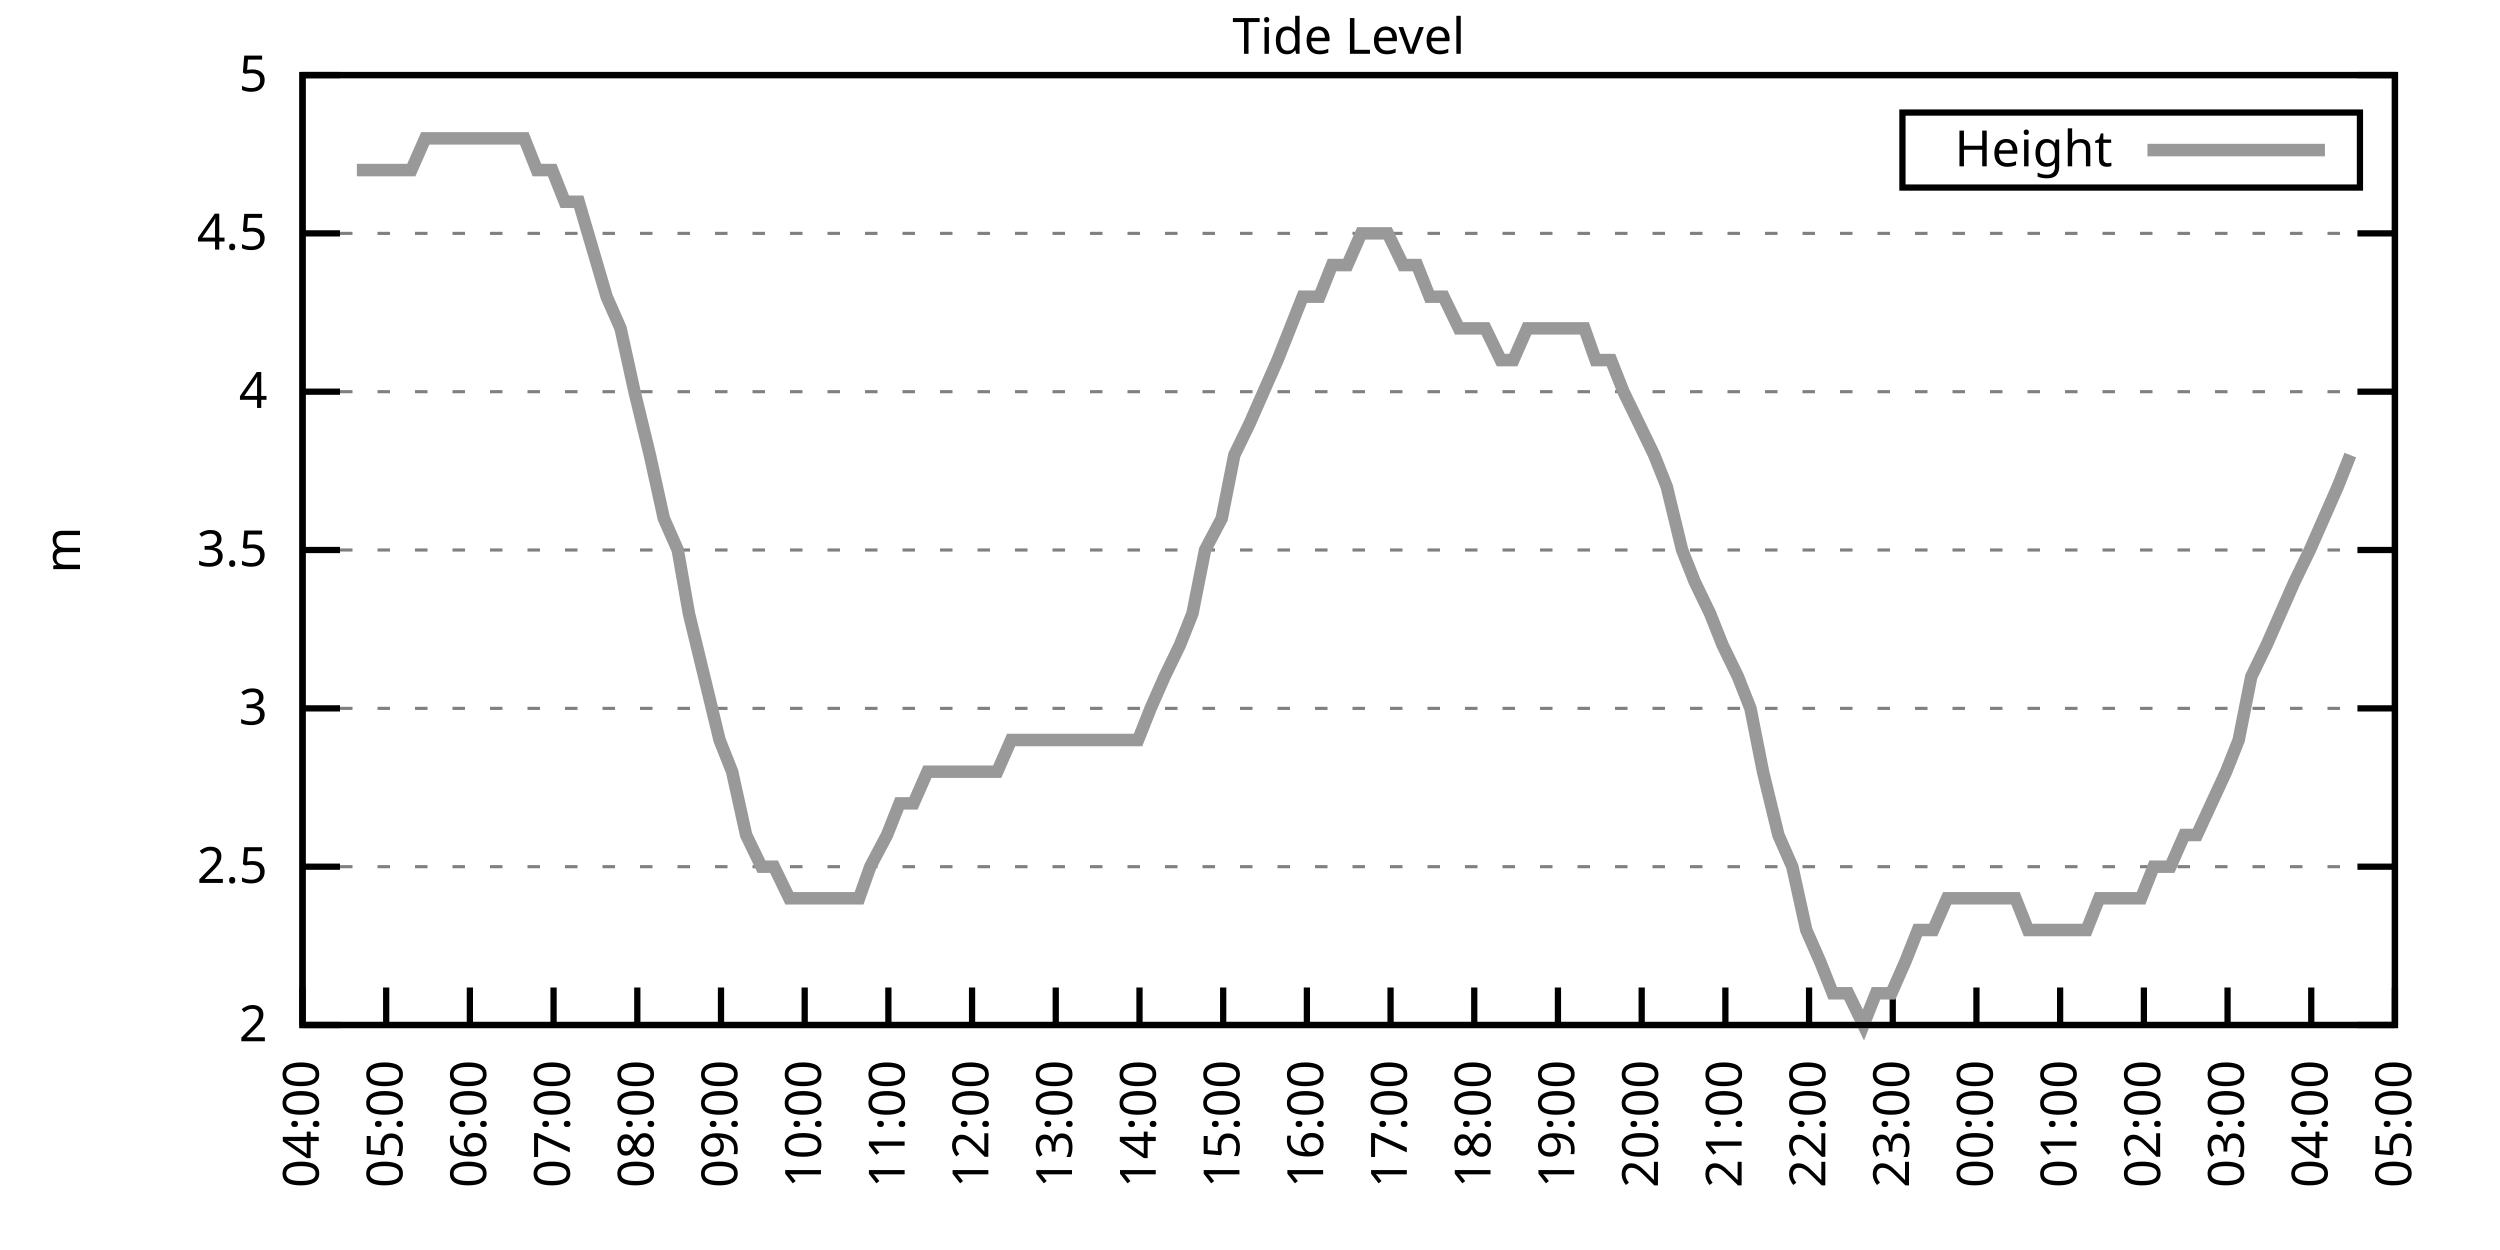
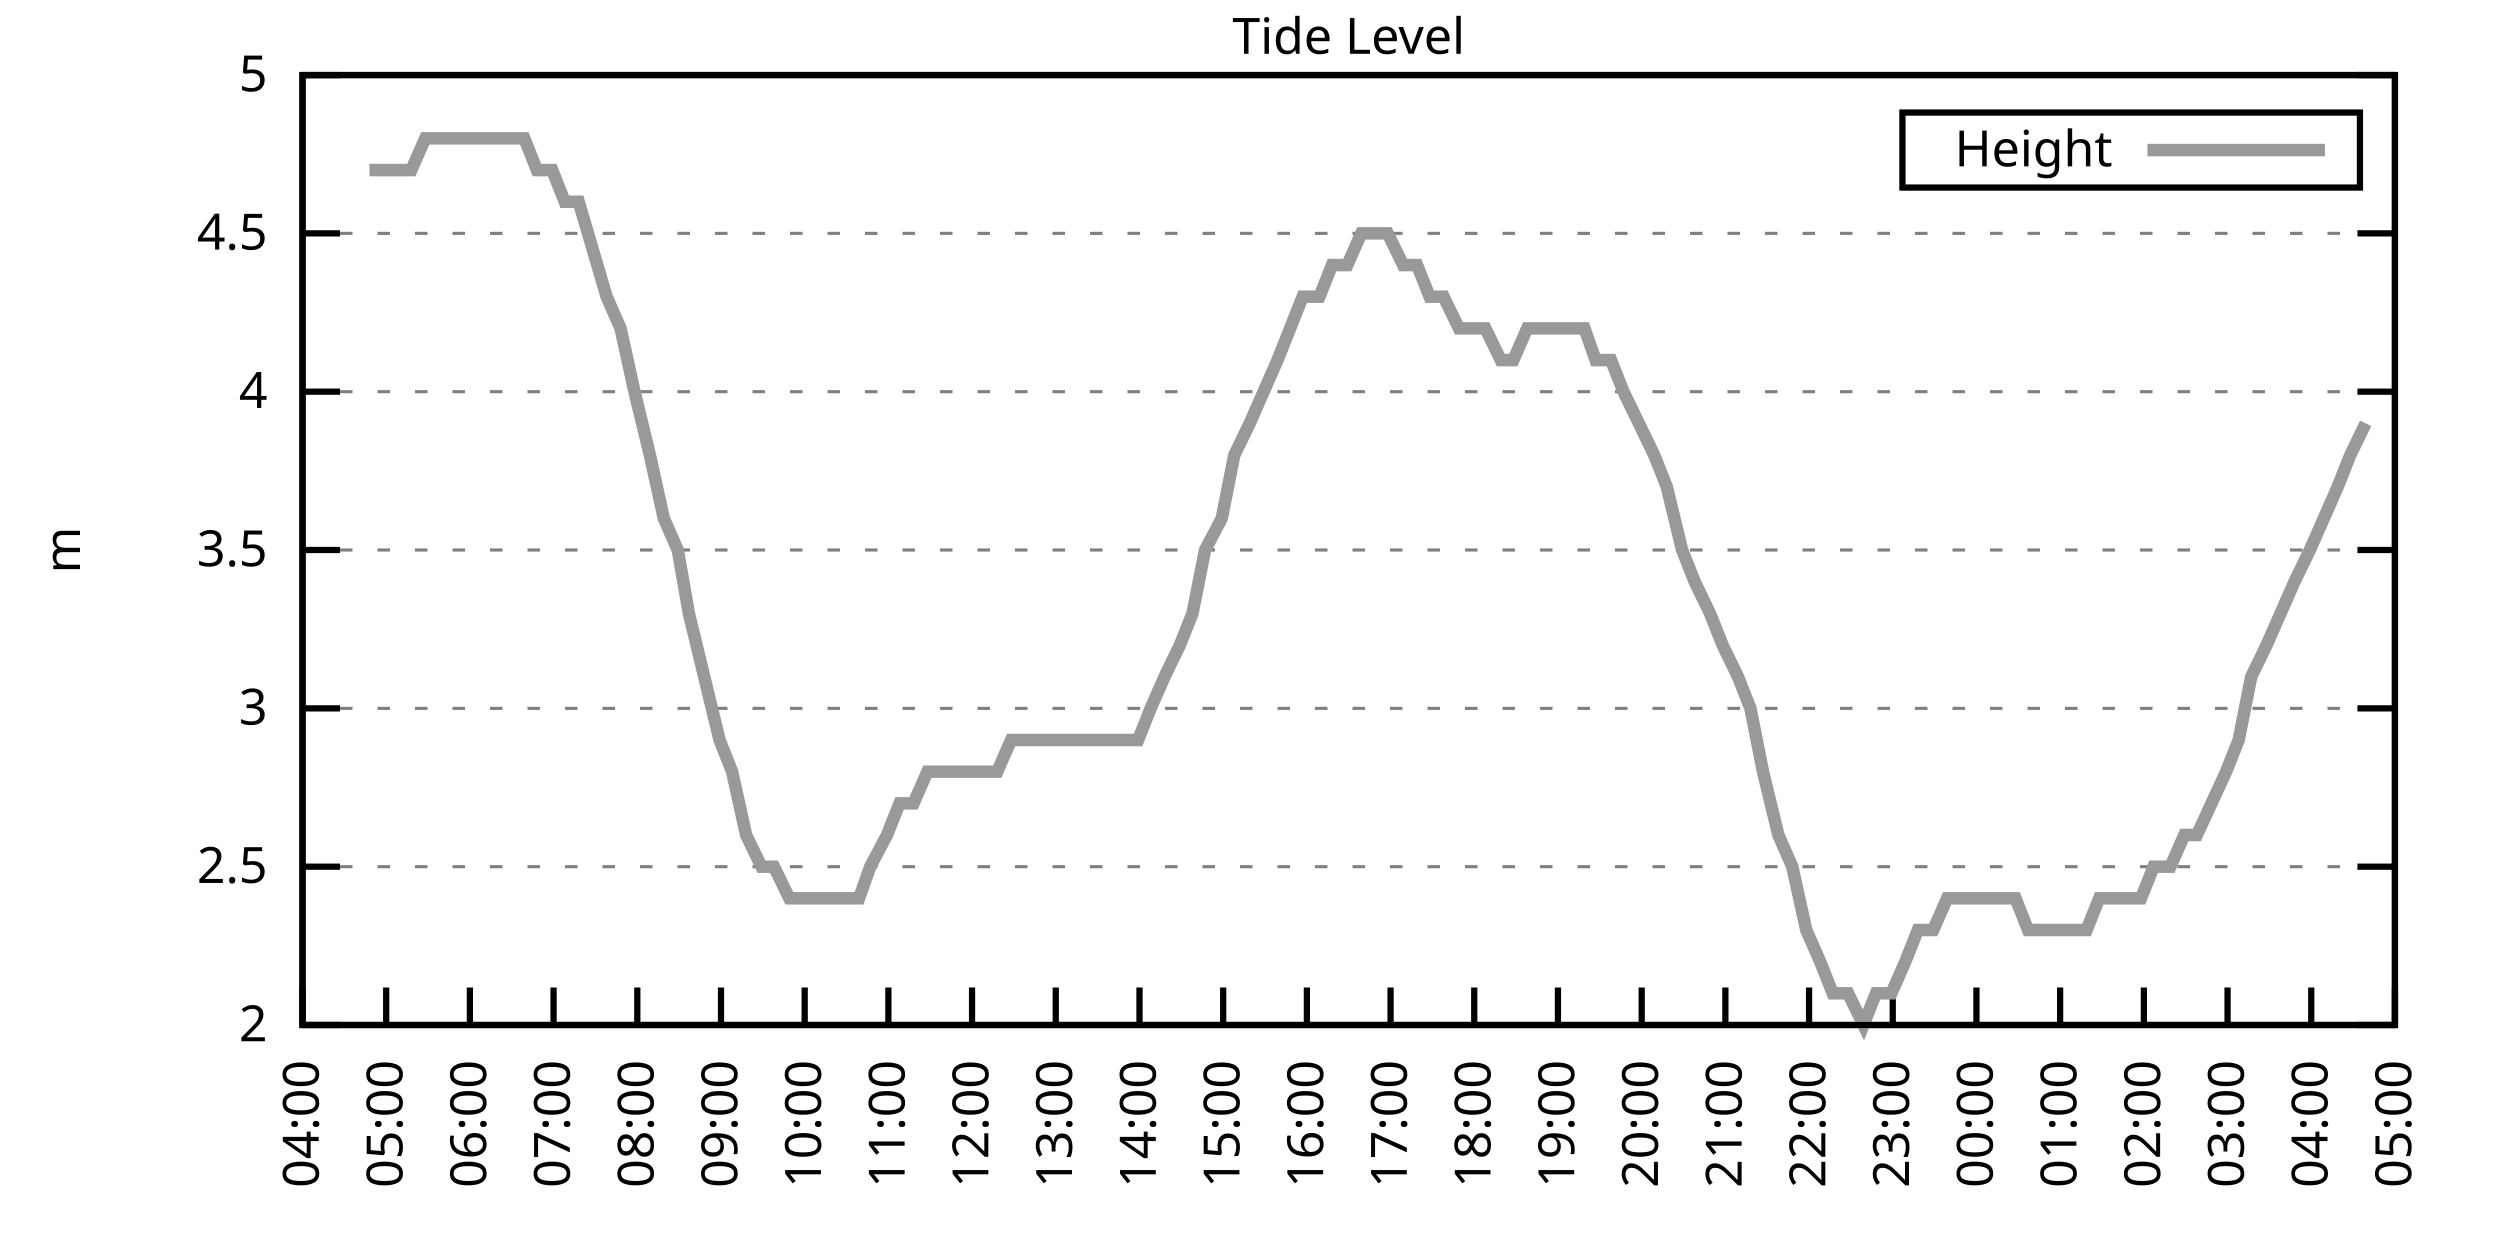
<svg xmlns="http://www.w3.org/2000/svg" xmlns:xlink="http://www.w3.org/1999/xlink" width="400" height="200" viewBox="0 0 400 200">
  <g id="gnuplot_canvas">
    <rect x="0" y="0" width="400" height="200" fill="none" />
    <defs>
      <circle id="gpDot" r="0.5" stroke-width="0.5" stroke="currentColor" />
      <path id="gpPt0" stroke-width="0.333" stroke="currentColor" d="M-1,0 h2 M0,-1 v2" />
      <path id="gpPt1" stroke-width="0.333" stroke="currentColor" d="M-1,-1 L1,1 M1,-1 L-1,1" />
      <path id="gpPt2" stroke-width="0.333" stroke="currentColor" d="M-1,0 L1,0 M0,-1 L0,1 M-1,-1 L1,1 M-1,1 L1,-1" />
      <rect id="gpPt3" stroke-width="0.333" stroke="currentColor" x="-1" y="-1" width="2" height="2" />
      <rect id="gpPt4" stroke-width="0.333" stroke="currentColor" fill="currentColor" x="-1" y="-1" width="2" height="2" />
      <circle id="gpPt5" stroke-width="0.333" stroke="currentColor" cx="0" cy="0" r="1" />
      <use xlink:href="#gpPt5" id="gpPt6" fill="currentColor" stroke="none" />
      <path id="gpPt7" stroke-width="0.333" stroke="currentColor" d="M0,-1.33 L-1.33,0.67 L1.33,0.67 z" />
      <use xlink:href="#gpPt7" id="gpPt8" fill="currentColor" stroke="none" />
      <use xlink:href="#gpPt7" id="gpPt9" stroke="currentColor" transform="rotate(180)" />
      <use xlink:href="#gpPt9" id="gpPt10" fill="currentColor" stroke="none" />
      <use xlink:href="#gpPt3" id="gpPt11" stroke="currentColor" transform="rotate(45)" />
      <use xlink:href="#gpPt11" id="gpPt12" fill="currentColor" stroke="none" />
      <path id="gpPt13" stroke-width="0.333" stroke="currentColor" d="M0,1.330 L1.265,0.411 L0.782,-1.067 L-0.782,-1.076 L-1.265,0.411 z" />
      <use xlink:href="#gpPt13" id="gpPt14" fill="currentColor" stroke="none" />
      <filter id="textbox" filterUnits="objectBoundingBox" x="0" y="0" height="1" width="1">
        <feFlood flood-color="white" flood-opacity="1" result="bgnd" />
        <feComposite in="SourceGraphic" in2="bgnd" operator="atop" />
      </filter>
      <filter id="greybox" filterUnits="objectBoundingBox" x="0" y="0" height="1" width="1">
        <feFlood flood-color="lightgrey" flood-opacity="1" result="grey" />
        <feComposite in="SourceGraphic" in2="grey" operator="atop" />
      </filter>
    </defs>
    <g fill="none" color="white" stroke="currentColor" stroke-width="1.00" stroke-linecap="butt" stroke-linejoin="miter">
</g>
    <g fill="none" color="black" stroke="currentColor" stroke-width="1.00" stroke-linecap="butt" stroke-linejoin="miter">
      <g stroke="none" shape-rendering="crispEdges">
        <polygon fill="rgb(255, 255, 255)" points="48.40,164.00 383.18,164.00 383.18,12.02 48.40,12.02 " />
      </g>
    </g>
    <g fill="none" color="black" stroke="currentColor" stroke-width="1.00" stroke-linecap="butt" stroke-linejoin="miter">
</g>
    <g fill="none" color="black" stroke="black" stroke-width="0.50" stroke-linecap="butt" stroke-linejoin="miter">
</g>
    <g fill="none" color="gray" stroke="currentColor" stroke-width="0.50" stroke-linecap="butt" stroke-linejoin="miter">
      <path stroke="gray" stroke-dasharray="2,4" class="gridline" d="M48.40,164.00 L383.19,164.00  " />
    </g>
    <g fill="none" color="gray" stroke="gray" stroke-width="1.00" stroke-linecap="butt" stroke-linejoin="miter">
</g>
    <g fill="none" color="black" stroke="currentColor" stroke-width="1.00" stroke-linecap="butt" stroke-linejoin="miter">
      <path stroke="black" d="M48.40,164.00 L54.40,164.00 M383.19,164.00 L377.19,164.00  " />
      <g transform="translate(42.80,166.60)" stroke="none" fill="black" font-family="Sans" font-size="8.00" text-anchor="end">
        <text>
          <tspan font-family="Sans"> 2</tspan>
        </text>
      </g>
    </g>
    <g fill="none" color="black" stroke="currentColor" stroke-width="1.00" stroke-linecap="butt" stroke-linejoin="miter">
</g>
    <g fill="none" color="black" stroke="black" stroke-width="0.50" stroke-linecap="butt" stroke-linejoin="miter">
</g>
    <g fill="none" color="gray" stroke="currentColor" stroke-width="0.50" stroke-linecap="butt" stroke-linejoin="miter">
      <path stroke="gray" stroke-dasharray="2,4" class="gridline" d="M48.40,138.67 L383.19,138.67  " />
    </g>
    <g fill="none" color="gray" stroke="gray" stroke-width="1.00" stroke-linecap="butt" stroke-linejoin="miter">
</g>
    <g fill="none" color="black" stroke="currentColor" stroke-width="1.00" stroke-linecap="butt" stroke-linejoin="miter">
      <path stroke="black" d="M48.40,138.67 L54.40,138.67 M383.19,138.67 L377.19,138.67  " />
      <g transform="translate(42.80,141.27)" stroke="none" fill="black" font-family="Sans" font-size="8.00" text-anchor="end">
        <text>
          <tspan font-family="Sans"> 2.5</tspan>
        </text>
      </g>
    </g>
    <g fill="none" color="black" stroke="currentColor" stroke-width="1.00" stroke-linecap="butt" stroke-linejoin="miter">
</g>
    <g fill="none" color="black" stroke="black" stroke-width="0.50" stroke-linecap="butt" stroke-linejoin="miter">
</g>
    <g fill="none" color="gray" stroke="currentColor" stroke-width="0.50" stroke-linecap="butt" stroke-linejoin="miter">
      <path stroke="gray" stroke-dasharray="2,4" class="gridline" d="M48.40,113.34 L383.19,113.34  " />
    </g>
    <g fill="none" color="gray" stroke="gray" stroke-width="1.00" stroke-linecap="butt" stroke-linejoin="miter">
</g>
    <g fill="none" color="black" stroke="currentColor" stroke-width="1.00" stroke-linecap="butt" stroke-linejoin="miter">
      <path stroke="black" d="M48.40,113.34 L54.40,113.34 M383.19,113.34 L377.19,113.34  " />
      <g transform="translate(42.80,115.94)" stroke="none" fill="black" font-family="Sans" font-size="8.00" text-anchor="end">
        <text>
          <tspan font-family="Sans"> 3</tspan>
        </text>
      </g>
    </g>
    <g fill="none" color="black" stroke="currentColor" stroke-width="1.00" stroke-linecap="butt" stroke-linejoin="miter">
</g>
    <g fill="none" color="black" stroke="black" stroke-width="0.50" stroke-linecap="butt" stroke-linejoin="miter">
</g>
    <g fill="none" color="gray" stroke="currentColor" stroke-width="0.50" stroke-linecap="butt" stroke-linejoin="miter">
      <path stroke="gray" stroke-dasharray="2,4" class="gridline" d="M48.40,88.00 L383.19,88.00  " />
    </g>
    <g fill="none" color="gray" stroke="gray" stroke-width="1.00" stroke-linecap="butt" stroke-linejoin="miter">
</g>
    <g fill="none" color="black" stroke="currentColor" stroke-width="1.00" stroke-linecap="butt" stroke-linejoin="miter">
      <path stroke="black" d="M48.40,88.00 L54.40,88.00 M383.19,88.00 L377.19,88.00  " />
      <g transform="translate(42.80,90.60)" stroke="none" fill="black" font-family="Sans" font-size="8.00" text-anchor="end">
        <text>
          <tspan font-family="Sans"> 3.5</tspan>
        </text>
      </g>
    </g>
    <g fill="none" color="black" stroke="currentColor" stroke-width="1.00" stroke-linecap="butt" stroke-linejoin="miter">
</g>
    <g fill="none" color="black" stroke="black" stroke-width="0.50" stroke-linecap="butt" stroke-linejoin="miter">
</g>
    <g fill="none" color="gray" stroke="currentColor" stroke-width="0.50" stroke-linecap="butt" stroke-linejoin="miter">
      <path stroke="gray" stroke-dasharray="2,4" class="gridline" d="M48.40,62.67 L383.19,62.67  " />
    </g>
    <g fill="none" color="gray" stroke="gray" stroke-width="1.00" stroke-linecap="butt" stroke-linejoin="miter">
</g>
    <g fill="none" color="black" stroke="currentColor" stroke-width="1.00" stroke-linecap="butt" stroke-linejoin="miter">
      <path stroke="black" d="M48.40,62.67 L54.40,62.67 M383.19,62.67 L377.19,62.67  " />
      <g transform="translate(42.80,65.27)" stroke="none" fill="black" font-family="Sans" font-size="8.00" text-anchor="end">
        <text>
          <tspan font-family="Sans"> 4</tspan>
        </text>
      </g>
    </g>
    <g fill="none" color="black" stroke="currentColor" stroke-width="1.00" stroke-linecap="butt" stroke-linejoin="miter">
</g>
    <g fill="none" color="black" stroke="black" stroke-width="0.50" stroke-linecap="butt" stroke-linejoin="miter">
</g>
    <g fill="none" color="gray" stroke="currentColor" stroke-width="0.50" stroke-linecap="butt" stroke-linejoin="miter">
      <path stroke="gray" stroke-dasharray="2,4" class="gridline" d="M48.40,37.34 L383.19,37.34  " />
    </g>
    <g fill="none" color="gray" stroke="gray" stroke-width="1.00" stroke-linecap="butt" stroke-linejoin="miter">
</g>
    <g fill="none" color="black" stroke="currentColor" stroke-width="1.00" stroke-linecap="butt" stroke-linejoin="miter">
      <path stroke="black" d="M48.40,37.34 L54.40,37.34 M383.19,37.34 L377.19,37.34  " />
      <g transform="translate(42.80,39.94)" stroke="none" fill="black" font-family="Sans" font-size="8.00" text-anchor="end">
        <text>
          <tspan font-family="Sans"> 4.5</tspan>
        </text>
      </g>
    </g>
    <g fill="none" color="black" stroke="currentColor" stroke-width="1.00" stroke-linecap="butt" stroke-linejoin="miter">
</g>
    <g fill="none" color="black" stroke="black" stroke-width="0.50" stroke-linecap="butt" stroke-linejoin="miter">
</g>
    <g fill="none" color="gray" stroke="currentColor" stroke-width="0.50" stroke-linecap="butt" stroke-linejoin="miter">
      <path stroke="gray" stroke-dasharray="2,4" class="gridline" d="M48.40,12.01 L383.19,12.01  " />
    </g>
    <g fill="none" color="gray" stroke="gray" stroke-width="1.00" stroke-linecap="butt" stroke-linejoin="miter">
</g>
    <g fill="none" color="black" stroke="currentColor" stroke-width="1.00" stroke-linecap="butt" stroke-linejoin="miter">
      <path stroke="black" d="M48.40,12.01 L54.40,12.01 M383.19,12.01 L377.19,12.01  " />
      <g transform="translate(42.80,14.61)" stroke="none" fill="black" font-family="Sans" font-size="8.00" text-anchor="end">
        <text>
          <tspan font-family="Sans"> 5</tspan>
        </text>
      </g>
    </g>
    <g fill="none" color="black" stroke="currentColor" stroke-width="1.00" stroke-linecap="butt" stroke-linejoin="miter">
      <path stroke="black" d="M48.40,164.00 L48.40,158.00  " />
      <g transform="translate(51.00,169.60) rotate(270.00)" stroke="none" fill="black" font-family="Sans" font-size="8.00" text-anchor="end">
        <text>
          <tspan font-family="Sans">04:00</tspan>
        </text>
      </g>
    </g>
    <g fill="none" color="black" stroke="currentColor" stroke-width="1.00" stroke-linecap="butt" stroke-linejoin="miter">
      <path stroke="black" d="M61.79,164.00 L61.79,158.00  " />
      <g transform="translate(64.39,169.60) rotate(270.00)" stroke="none" fill="black" font-family="Sans" font-size="8.00" text-anchor="end">
        <text>
          <tspan font-family="Sans">05:00</tspan>
        </text>
      </g>
    </g>
    <g fill="none" color="black" stroke="currentColor" stroke-width="1.00" stroke-linecap="butt" stroke-linejoin="miter">
      <path stroke="black" d="M75.18,164.00 L75.18,158.00  " />
      <g transform="translate(77.78,169.60) rotate(270.00)" stroke="none" fill="black" font-family="Sans" font-size="8.00" text-anchor="end">
        <text>
          <tspan font-family="Sans">06:00</tspan>
        </text>
      </g>
    </g>
    <g fill="none" color="black" stroke="currentColor" stroke-width="1.00" stroke-linecap="butt" stroke-linejoin="miter">
      <path stroke="black" d="M88.57,164.00 L88.57,158.00  " />
      <g transform="translate(91.17,169.60) rotate(270.00)" stroke="none" fill="black" font-family="Sans" font-size="8.00" text-anchor="end">
        <text>
          <tspan font-family="Sans">07:00</tspan>
        </text>
      </g>
    </g>
    <g fill="none" color="black" stroke="currentColor" stroke-width="1.00" stroke-linecap="butt" stroke-linejoin="miter">
      <path stroke="black" d="M101.97,164.00 L101.97,158.00  " />
      <g transform="translate(104.57,169.60) rotate(270.00)" stroke="none" fill="black" font-family="Sans" font-size="8.00" text-anchor="end">
        <text>
          <tspan font-family="Sans">08:00</tspan>
        </text>
      </g>
    </g>
    <g fill="none" color="black" stroke="currentColor" stroke-width="1.00" stroke-linecap="butt" stroke-linejoin="miter">
      <path stroke="black" d="M115.36,164.00 L115.36,158.00  " />
      <g transform="translate(117.96,169.60) rotate(270.00)" stroke="none" fill="black" font-family="Sans" font-size="8.00" text-anchor="end">
        <text>
          <tspan font-family="Sans">09:00</tspan>
        </text>
      </g>
    </g>
    <g fill="none" color="black" stroke="currentColor" stroke-width="1.00" stroke-linecap="butt" stroke-linejoin="miter">
      <path stroke="black" d="M128.75,164.00 L128.75,158.00  " />
      <g transform="translate(131.35,169.60) rotate(270.00)" stroke="none" fill="black" font-family="Sans" font-size="8.00" text-anchor="end">
        <text>
          <tspan font-family="Sans">10:00</tspan>
        </text>
      </g>
    </g>
    <g fill="none" color="black" stroke="currentColor" stroke-width="1.00" stroke-linecap="butt" stroke-linejoin="miter">
      <path stroke="black" d="M142.14,164.00 L142.14,158.00  " />
      <g transform="translate(144.74,169.60) rotate(270.00)" stroke="none" fill="black" font-family="Sans" font-size="8.00" text-anchor="end">
        <text>
          <tspan font-family="Sans">11:00</tspan>
        </text>
      </g>
    </g>
    <g fill="none" color="black" stroke="currentColor" stroke-width="1.00" stroke-linecap="butt" stroke-linejoin="miter">
      <path stroke="black" d="M155.53,164.00 L155.53,158.00  " />
      <g transform="translate(158.13,169.60) rotate(270.00)" stroke="none" fill="black" font-family="Sans" font-size="8.00" text-anchor="end">
        <text>
          <tspan font-family="Sans">12:00</tspan>
        </text>
      </g>
    </g>
    <g fill="none" color="black" stroke="currentColor" stroke-width="1.00" stroke-linecap="butt" stroke-linejoin="miter">
      <path stroke="black" d="M168.92,164.00 L168.92,158.00  " />
      <g transform="translate(171.52,169.60) rotate(270.00)" stroke="none" fill="black" font-family="Sans" font-size="8.00" text-anchor="end">
        <text>
          <tspan font-family="Sans">13:00</tspan>
        </text>
      </g>
    </g>
    <g fill="none" color="black" stroke="currentColor" stroke-width="1.00" stroke-linecap="butt" stroke-linejoin="miter">
      <path stroke="black" d="M182.32,164.00 L182.32,158.00  " />
      <g transform="translate(184.92,169.60) rotate(270.00)" stroke="none" fill="black" font-family="Sans" font-size="8.00" text-anchor="end">
        <text>
          <tspan font-family="Sans">14:00</tspan>
        </text>
      </g>
    </g>
    <g fill="none" color="black" stroke="currentColor" stroke-width="1.00" stroke-linecap="butt" stroke-linejoin="miter">
      <path stroke="black" d="M195.71,164.00 L195.71,158.00  " />
      <g transform="translate(198.31,169.60) rotate(270.00)" stroke="none" fill="black" font-family="Sans" font-size="8.00" text-anchor="end">
        <text>
          <tspan font-family="Sans">15:00</tspan>
        </text>
      </g>
    </g>
    <g fill="none" color="black" stroke="currentColor" stroke-width="1.00" stroke-linecap="butt" stroke-linejoin="miter">
      <path stroke="black" d="M209.10,164.00 L209.10,158.00  " />
      <g transform="translate(211.70,169.60) rotate(270.00)" stroke="none" fill="black" font-family="Sans" font-size="8.00" text-anchor="end">
        <text>
          <tspan font-family="Sans">16:00</tspan>
        </text>
      </g>
    </g>
    <g fill="none" color="black" stroke="currentColor" stroke-width="1.00" stroke-linecap="butt" stroke-linejoin="miter">
      <path stroke="black" d="M222.49,164.00 L222.49,158.00  " />
      <g transform="translate(225.09,169.60) rotate(270.00)" stroke="none" fill="black" font-family="Sans" font-size="8.00" text-anchor="end">
        <text>
          <tspan font-family="Sans">17:00</tspan>
        </text>
      </g>
    </g>
    <g fill="none" color="black" stroke="currentColor" stroke-width="1.00" stroke-linecap="butt" stroke-linejoin="miter">
      <path stroke="black" d="M235.88,164.00 L235.88,158.00  " />
      <g transform="translate(238.48,169.60) rotate(270.00)" stroke="none" fill="black" font-family="Sans" font-size="8.00" text-anchor="end">
        <text>
          <tspan font-family="Sans">18:00</tspan>
        </text>
      </g>
    </g>
    <g fill="none" color="black" stroke="currentColor" stroke-width="1.00" stroke-linecap="butt" stroke-linejoin="miter">
      <path stroke="black" d="M249.27,164.00 L249.27,158.00  " />
      <g transform="translate(251.87,169.60) rotate(270.00)" stroke="none" fill="black" font-family="Sans" font-size="8.00" text-anchor="end">
        <text>
          <tspan font-family="Sans">19:00</tspan>
        </text>
      </g>
    </g>
    <g fill="none" color="black" stroke="currentColor" stroke-width="1.00" stroke-linecap="butt" stroke-linejoin="miter">
      <path stroke="black" d="M262.67,164.00 L262.67,158.00  " />
      <g transform="translate(265.27,169.60) rotate(270.00)" stroke="none" fill="black" font-family="Sans" font-size="8.00" text-anchor="end">
        <text>
          <tspan font-family="Sans">20:00</tspan>
        </text>
      </g>
    </g>
    <g fill="none" color="black" stroke="currentColor" stroke-width="1.00" stroke-linecap="butt" stroke-linejoin="miter">
      <path stroke="black" d="M276.06,164.00 L276.06,158.00  " />
      <g transform="translate(278.66,169.60) rotate(270.00)" stroke="none" fill="black" font-family="Sans" font-size="8.00" text-anchor="end">
        <text>
          <tspan font-family="Sans">21:00</tspan>
        </text>
      </g>
    </g>
    <g fill="none" color="black" stroke="currentColor" stroke-width="1.00" stroke-linecap="butt" stroke-linejoin="miter">
      <path stroke="black" d="M289.45,164.00 L289.45,158.00  " />
      <g transform="translate(292.05,169.60) rotate(270.00)" stroke="none" fill="black" font-family="Sans" font-size="8.00" text-anchor="end">
        <text>
          <tspan font-family="Sans">22:00</tspan>
        </text>
      </g>
    </g>
    <g fill="none" color="black" stroke="currentColor" stroke-width="1.00" stroke-linecap="butt" stroke-linejoin="miter">
      <path stroke="black" d="M302.84,164.00 L302.84,158.00  " />
      <g transform="translate(305.44,169.60) rotate(270.00)" stroke="none" fill="black" font-family="Sans" font-size="8.00" text-anchor="end">
        <text>
          <tspan font-family="Sans">23:00</tspan>
        </text>
      </g>
    </g>
    <g fill="none" color="black" stroke="currentColor" stroke-width="1.00" stroke-linecap="butt" stroke-linejoin="miter">
      <path stroke="black" d="M316.23,164.00 L316.23,158.00  " />
      <g transform="translate(318.83,169.60) rotate(270.00)" stroke="none" fill="black" font-family="Sans" font-size="8.00" text-anchor="end">
        <text>
          <tspan font-family="Sans">00:00</tspan>
        </text>
      </g>
    </g>
    <g fill="none" color="black" stroke="currentColor" stroke-width="1.00" stroke-linecap="butt" stroke-linejoin="miter">
      <path stroke="black" d="M329.62,164.00 L329.62,158.00  " />
      <g transform="translate(332.22,169.60) rotate(270.00)" stroke="none" fill="black" font-family="Sans" font-size="8.00" text-anchor="end">
        <text>
          <tspan font-family="Sans">01:00</tspan>
        </text>
      </g>
    </g>
    <g fill="none" color="black" stroke="currentColor" stroke-width="1.00" stroke-linecap="butt" stroke-linejoin="miter">
      <path stroke="black" d="M343.02,164.00 L343.02,158.00  " />
      <g transform="translate(345.62,169.60) rotate(270.00)" stroke="none" fill="black" font-family="Sans" font-size="8.00" text-anchor="end">
        <text>
          <tspan font-family="Sans">02:00</tspan>
        </text>
      </g>
    </g>
    <g fill="none" color="black" stroke="currentColor" stroke-width="1.00" stroke-linecap="butt" stroke-linejoin="miter">
      <path stroke="black" d="M356.41,164.00 L356.41,158.00  " />
      <g transform="translate(359.01,169.60) rotate(270.00)" stroke="none" fill="black" font-family="Sans" font-size="8.00" text-anchor="end">
        <text>
          <tspan font-family="Sans">03:00</tspan>
        </text>
      </g>
    </g>
    <g fill="none" color="black" stroke="currentColor" stroke-width="1.00" stroke-linecap="butt" stroke-linejoin="miter">
      <path stroke="black" d="M369.80,164.00 L369.80,158.00  " />
      <g transform="translate(372.40,169.60) rotate(270.00)" stroke="none" fill="black" font-family="Sans" font-size="8.00" text-anchor="end">
        <text>
          <tspan font-family="Sans">04:00</tspan>
        </text>
      </g>
    </g>
    <g fill="none" color="black" stroke="currentColor" stroke-width="1.00" stroke-linecap="butt" stroke-linejoin="miter">
      <path stroke="black" d="M383.19,164.00 L383.19,158.00  " />
      <g transform="translate(385.79,169.60) rotate(270.00)" stroke="none" fill="black" font-family="Sans" font-size="8.00" text-anchor="end">
        <text>
          <tspan font-family="Sans">05:00</tspan>
        </text>
      </g>
    </g>
    <g fill="none" color="black" stroke="currentColor" stroke-width="1.00" stroke-linecap="butt" stroke-linejoin="miter">
</g>
    <g fill="none" color="black" stroke="currentColor" stroke-width="1.00" stroke-linecap="butt" stroke-linejoin="miter">
      <path stroke="black" d="M48.40,12.01 L48.40,164.00 L383.19,164.00 L383.19,12.01 L48.40,12.01 Z  " />
    </g>
    <g fill="none" color="black" stroke="currentColor" stroke-width="1.00" stroke-linecap="butt" stroke-linejoin="miter">
</g>
    <g fill="none" color="black" stroke="currentColor" stroke-width="1.00" stroke-linecap="butt" stroke-linejoin="miter">
      <path stroke="black" d="M304.39,30.01 L304.39,18.01 L377.59,18.01 L377.59,30.01 L304.39,30.01 Z  " />
    </g>
    <g id="Tide_level_plot_1">
      <g fill="none" color="white" stroke="black" stroke-width="2.00" stroke-linecap="butt" stroke-linejoin="miter">
</g>
      <g fill="none" color="black" stroke="currentColor" stroke-width="2.00" stroke-linecap="butt" stroke-linejoin="miter">
        <g transform="translate(337.99,26.61)" stroke="none" fill="black" font-family="Sans" font-size="8.00" text-anchor="end">
          <text>
            <tspan font-family="Sans">Height</tspan>
          </text>
        </g>
      </g>
      <g fill="none" color="black" stroke="currentColor" stroke-width="2.00" stroke-linecap="butt" stroke-linejoin="miter">
-         <path stroke="rgb(153, 153, 153)" d="M343.59,24.01 L371.99,24.01 M57.10,27.21 L59.11,27.21 L61.57,27.21 L63.58,27.21 L65.81,27.21 L68.04,22.14   L70.05,22.14 L72.73,22.14 L74.96,22.14 L76.97,22.14 L79.42,22.14 L81.43,22.14 L83.89,22.14 L85.90,27.21   L88.35,27.21 L90.36,32.28 L92.59,32.28 L97.06,47.47 L99.29,52.54 L101.52,62.67 L103.98,72.81 L106.21,82.94   L108.44,88.00 L110.22,98.14 L115.13,118.40 L117.14,123.47 L119.38,133.60 L121.83,138.67 L123.84,138.67 L126.29,143.73   L128.53,143.73 L130.54,143.73 L132.99,143.73 L134.78,143.73 L137.45,143.73 L139.24,138.67 L141.92,133.60 L143.93,128.54   L146.16,128.54 L148.39,123.47 L150.62,123.47 L153.08,123.47 L155.31,123.47 L157.32,123.47 L159.55,123.47 L161.78,118.40   L164.24,118.40 L166.25,118.40 L168.48,118.40 L170.93,118.40 L173.17,118.40 L175.40,118.40 L177.63,118.40 L179.86,118.40   L182.09,118.40 L184.10,113.34 L186.33,108.27 L188.79,103.20 L190.80,98.14 L192.81,88.00 L195.48,82.94 L197.49,72.81   L199.95,67.74 L202.18,62.67 L204.41,57.61 L206.42,52.54 L208.43,47.47 L211.11,47.47 L213.12,42.41 L215.57,42.41   L217.80,37.34 L219.81,37.34 L222.04,37.34 L224.50,42.41 L226.73,42.41 L228.74,47.47 L230.97,47.47 L233.43,52.54   L235.66,52.54 L237.67,52.54 L240.12,57.61 L242.13,57.61 L244.36,52.54 L246.82,52.54 L248.83,52.54 L251.06,52.54   L253.51,52.54 L255.30,57.61 L257.76,57.61 L259.76,62.67 L262.22,67.74 L264.67,72.81 L266.68,77.87 L269.14,88.00   L271.15,93.07 L273.60,98.14 L275.61,103.20 L278.07,108.27 L280.07,113.34 L282.08,123.47 L284.54,133.60 L286.77,138.67   L289.00,148.80 L291.23,153.87 L293.24,158.93 L295.70,158.93 L298.15,164.00 L300.16,158.93 L302.62,158.93 L304.85,153.87   L306.86,148.80 L309.31,148.80 L311.54,143.73 L313.55,143.73 L315.79,143.73 L318.02,143.73 L320.03,143.73 L322.48,143.73   L324.49,148.80 L327.17,148.80 L329.18,148.80 L331.41,148.80 L333.86,148.80 L335.87,143.73 L338.10,143.73 L340.34,143.73   L342.57,143.73 L344.58,138.67 L347.26,138.67 L349.49,133.60 L351.50,133.60 L356.18,123.47 L358.19,118.40 L360.20,108.27   L362.66,103.20 L364.89,98.14 L367.12,93.07 L369.58,88.00 L371.81,82.94 L374.04,77.87 L376.05,72.81  " />
+         <path stroke="rgb(153, 153, 153)" d="M343.59,24.01 L371.99,24.01 M59.11,27.21 L61.57,27.21 L63.58,27.21 L65.81,27.21 L68.04,22.14 L70.05,22.14   L72.73,22.14 L74.96,22.14 L76.97,22.14 L79.42,22.14 L81.43,22.14 L83.89,22.14 L85.90,27.21 L88.35,27.21   L90.36,32.28 L92.59,32.28 L97.06,47.47 L99.29,52.54 L101.52,62.67 L103.98,72.81 L106.21,82.94 L108.44,88.00   L110.22,98.14 L115.13,118.40 L117.14,123.47 L119.38,133.60 L121.83,138.67 L123.84,138.67 L126.29,143.73 L128.53,143.73   L130.54,143.73 L132.99,143.73 L134.78,143.73 L137.45,143.73 L139.24,138.67 L141.92,133.60 L143.93,128.54 L146.16,128.54   L148.39,123.47 L150.62,123.47 L153.08,123.47 L155.31,123.47 L157.32,123.47 L159.55,123.47 L161.78,118.40 L164.24,118.40   L166.25,118.40 L168.48,118.40 L170.93,118.40 L173.17,118.40 L175.40,118.40 L177.63,118.40 L179.86,118.40 L182.09,118.40   L184.10,113.34 L186.33,108.27 L188.79,103.20 L190.80,98.14 L192.81,88.00 L195.48,82.94 L197.49,72.81 L199.95,67.74   L202.18,62.67 L204.41,57.61 L206.42,52.54 L208.43,47.47 L211.11,47.47 L213.12,42.41 L215.57,42.41 L217.80,37.34   L219.81,37.34 L222.04,37.34 L224.50,42.41 L226.73,42.41 L228.74,47.47 L230.97,47.47 L233.43,52.54 L235.66,52.54   L237.67,52.54 L240.12,57.61 L242.13,57.61 L244.36,52.54 L246.82,52.54 L248.83,52.54 L251.06,52.54 L253.51,52.54   L255.30,57.61 L257.76,57.61 L259.76,62.67 L262.22,67.74 L264.67,72.81 L266.68,77.87 L269.14,88.00 L271.15,93.07   L273.60,98.14 L275.61,103.20 L278.07,108.27 L280.07,113.34 L282.08,123.47 L284.54,133.60 L286.77,138.67 L289.00,148.80   L291.23,153.87 L293.24,158.93 L295.70,158.93 L298.15,164.00 L300.16,158.93 L302.62,158.93 L304.85,153.87 L306.86,148.80   L309.31,148.80 L311.54,143.73 L313.55,143.73 L315.79,143.73 L318.02,143.73 L320.03,143.73 L322.48,143.73 L324.49,148.80   L327.17,148.80 L329.18,148.80 L331.41,148.80 L333.86,148.80 L335.87,143.73 L338.10,143.73 L340.34,143.73 L342.57,143.73   L344.58,138.67 L347.26,138.67 L349.49,133.60 L351.50,133.60 L356.18,123.47 L358.19,118.40 L360.20,108.27 L362.66,103.20   L364.89,98.14 L367.12,93.07 L369.58,88.00 L371.81,82.94 L374.04,77.87 L376.05,72.81 L378.50,67.74  " />
      </g>
    </g>
    <g fill="none" color="black" stroke="currentColor" stroke-width="2.00" stroke-linecap="butt" stroke-linejoin="miter">
</g>
    <g fill="none" color="black" stroke="black" stroke-width="1.00" stroke-linecap="butt" stroke-linejoin="miter">
</g>
    <g fill="none" color="black" stroke="currentColor" stroke-width="1.00" stroke-linecap="butt" stroke-linejoin="miter">
      <path stroke="black" d="M48.40,12.01 L48.40,164.00 L383.19,164.00 L383.19,12.01 L48.40,12.01 Z  " />
      <g transform="translate(12.80,88.01) rotate(270.00)" stroke="none" fill="black" font-family="Sans" font-size="8.00" text-anchor="middle">
        <text>
          <tspan font-family="Sans">m</tspan>
        </text>
      </g>
    </g>
    <g fill="none" color="black" stroke="currentColor" stroke-width="1.00" stroke-linecap="butt" stroke-linejoin="miter">
</g>
    <g fill="none" color="black" stroke="currentColor" stroke-width="1.00" stroke-linecap="butt" stroke-linejoin="miter">
      <g transform="translate(215.79,8.61)" stroke="none" fill="black" font-family="Sans" font-size="8.00" text-anchor="middle">
        <text>
          <tspan font-family="Sans">Tide Level</tspan>
        </text>
      </g>
    </g>
    <g fill="none" color="black" stroke="currentColor" stroke-width="1.00" stroke-linecap="butt" stroke-linejoin="miter">
</g>
  </g>
</svg>
